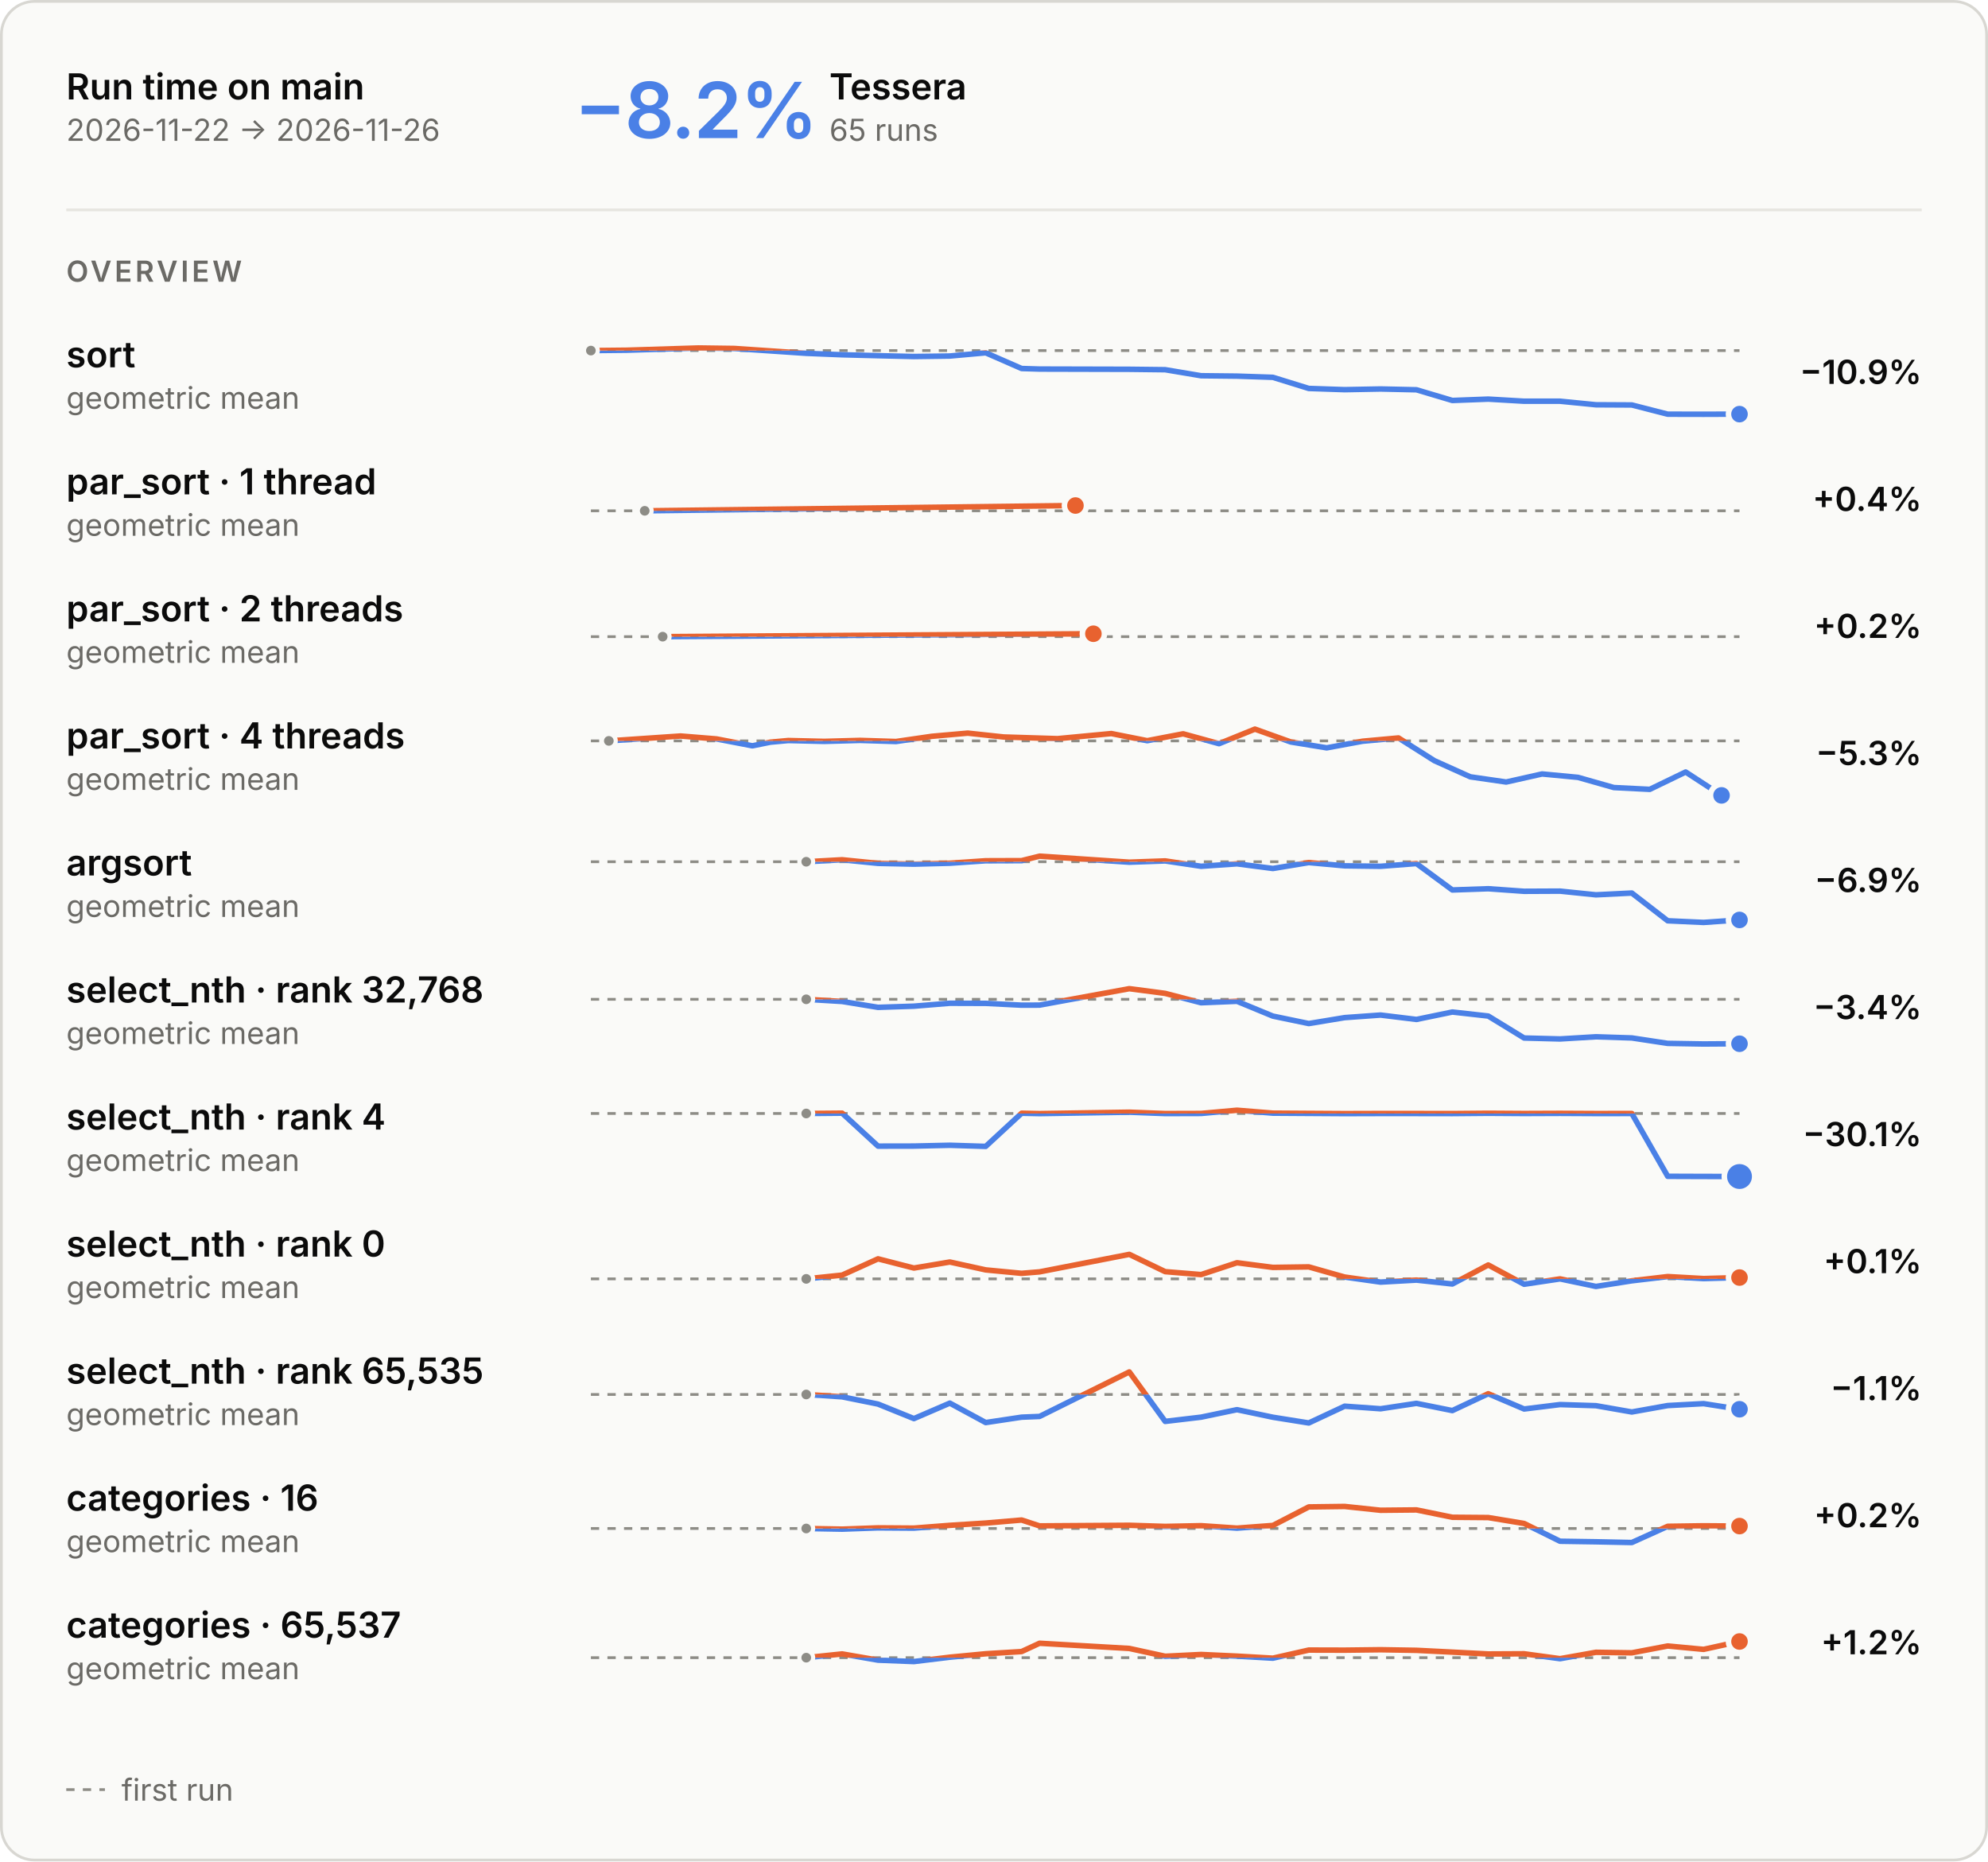
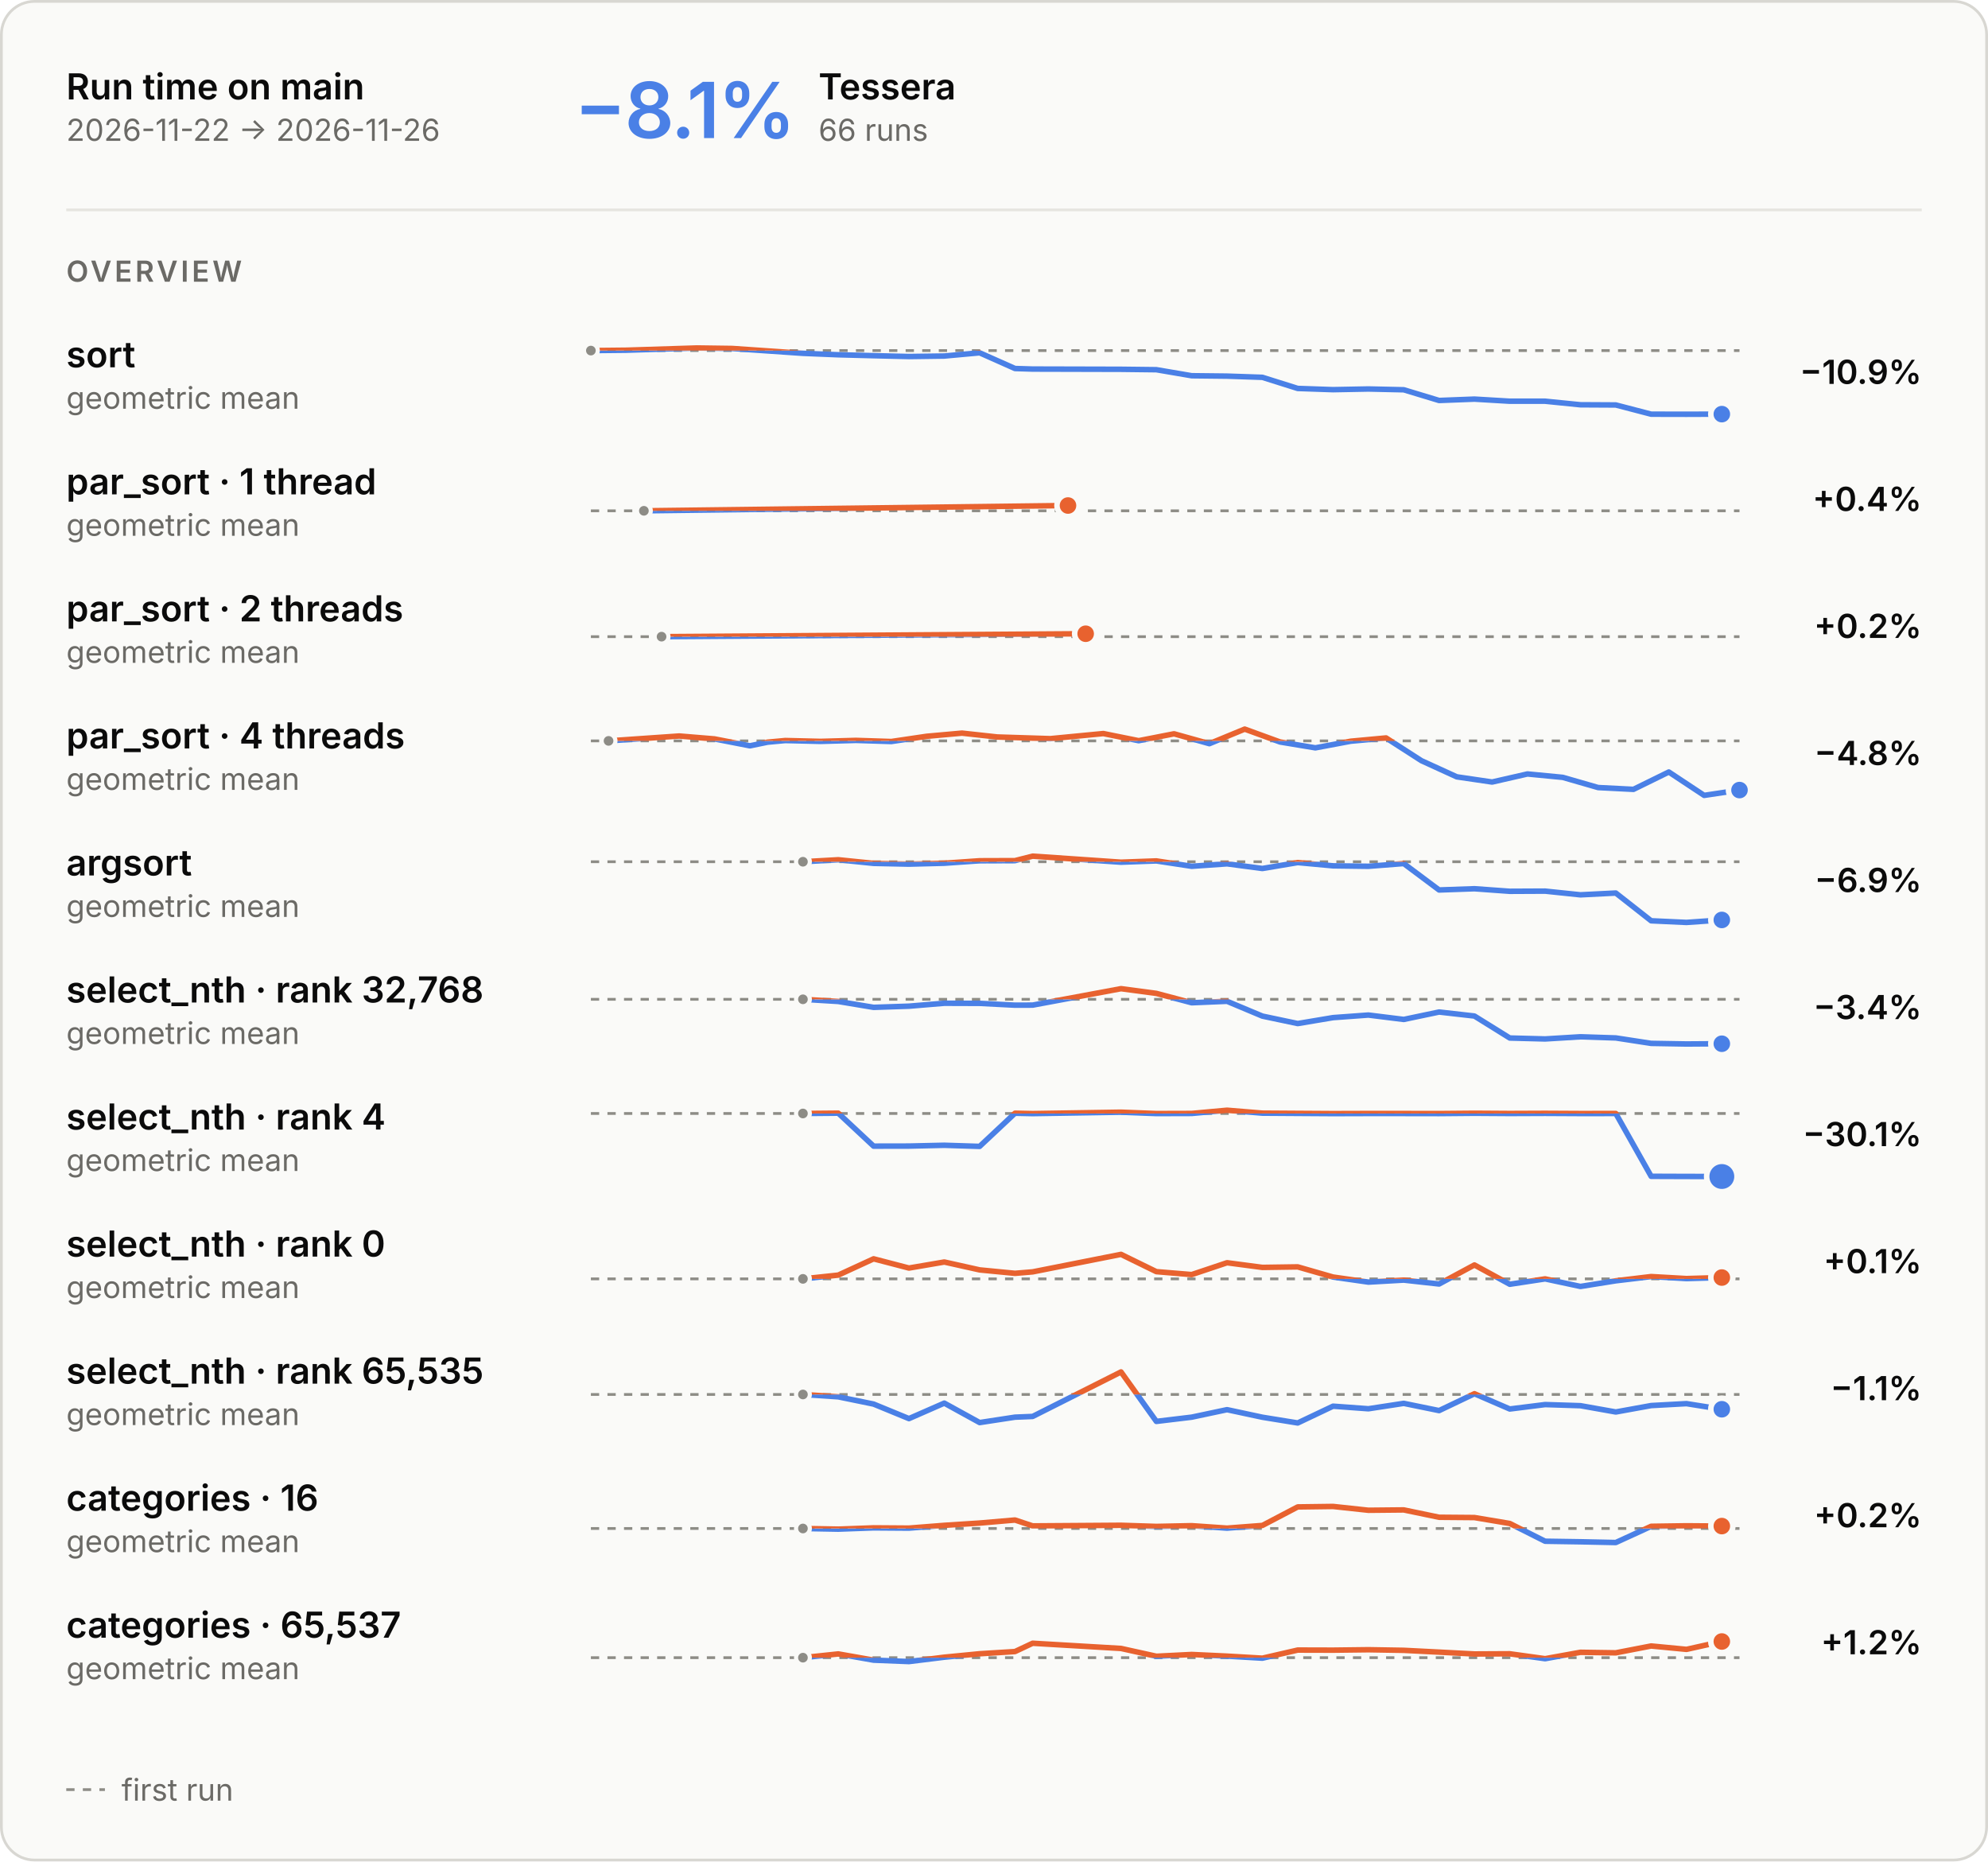
<svg xmlns="http://www.w3.org/2000/svg" aria-describedby="main-overview-description" aria-labelledby="main-overview-title" role="img" style="font-family:Inter, -apple-system, BlinkMacSystemFont, &quot;Segoe UI&quot;, Helvetica, Arial, sans-serif;font-size:13px;background:none" viewBox="0 0 720 674" height="674" width="720" text-anchor="middle" font-size="10" font-family="system-ui, sans-serif" fill="currentColor" class="benchmark-figure">
  <style>:where(.benchmark-figure) {
  --plot-background: white;
  display: block;
  height: auto;
  height: intrinsic;
  max-width: 100%;
}
:where(.benchmark-figure text),
:where(.benchmark-figure tspan) {
  white-space: pre;
}</style>
  <g class="figure-fill-panel figure-stroke-border" stroke="#d8d7d2" fill="#fafaf8" aria-label="rect">
    <rect rx="12" height="673" width="719" y="0.5" x="0.5" />
  </g>
  <style>
    .benchmark-figure { font-feature-settings: "tnum", "cv11"; }
    .benchmark-figure [font-size="10.5"] { letter-spacing: 1.1px; }
    .benchmark-figure [font-size="28"] { font-feature-settings: "pnum"; letter-spacing: -.6px; }
    @media (prefers-color-scheme: dark) { .benchmark-figure .figure-fill-panel { fill: #1e1e1d; }
.benchmark-figure .figure-fill-axis { fill: #6f6e69; }
.benchmark-figure .figure-fill-ink { fill: #e8e7e3; }
.benchmark-figure .figure-fill-muted { fill: #a3a29b; }
.benchmark-figure .figure-stroke-border { stroke: #3a3a37; }
.benchmark-figure .figure-stroke-axis { stroke: #6f6e69; }
.benchmark-figure .figure-stroke-panel { stroke: #1e1e1d; }
.benchmark-figure .figure-stroke-rule { stroke: #30302e; } }
    html:not(.dark) .benchmark-figure .figure-fill-panel { fill: #fafaf8; }
html.dark .benchmark-figure .figure-fill-panel { fill: #1e1e1d; }
html:not(.dark) .benchmark-figure .figure-fill-axis { fill: #8d8c86; }
html.dark .benchmark-figure .figure-fill-axis { fill: #6f6e69; }
html:not(.dark) .benchmark-figure .figure-fill-ink { fill: #0b0b0b; }
html.dark .benchmark-figure .figure-fill-ink { fill: #e8e7e3; }
html:not(.dark) .benchmark-figure .figure-fill-muted { fill: #6b6a66; }
html.dark .benchmark-figure .figure-fill-muted { fill: #a3a29b; }
html:not(.dark) .benchmark-figure .figure-stroke-border { stroke: #d8d7d2; }
html.dark .benchmark-figure .figure-stroke-border { stroke: #3a3a37; }
html:not(.dark) .benchmark-figure .figure-stroke-axis { stroke: #8d8c86; }
html.dark .benchmark-figure .figure-stroke-axis { stroke: #6f6e69; }
html:not(.dark) .benchmark-figure .figure-stroke-panel { stroke: #fafaf8; }
html.dark .benchmark-figure .figure-stroke-panel { stroke: #1e1e1d; }
html:not(.dark) .benchmark-figure .figure-stroke-rule { stroke: #e6e5e0; }
html.dark .benchmark-figure .figure-stroke-rule { stroke: #30302e; }
  </style>
  <g class="figure-stroke-axis" stroke-dasharray="3 3" stroke="#8d8c86" aria-label="rule">
    <line y2="126.94" y1="126.94" x2="630" x1="214" />
  </g>
  <clipPath id="main-overview-clip-0">
    <rect height="26.06" width="416" y="126.94" x="214" />
  </clipPath>
  <g clip-path="url(#main-overview-clip-0)" aria-label="line">
    <g stroke-linecap="round" stroke-linejoin="round" stroke-width="2" stroke="#4a80e6" fill="none">
-       <path d="M214,126.94L227,126.807L253,126L266,126.178L292,127.935L305,128.46L318,128.79L331,129.093L344,128.915L357,127.744L370,133.435L376.5,133.633L409,133.715L422,133.867L435,136.05L448,136.191L461,136.624L474,140.652L487,141.092L500,140.846L513,141.133L526,145.007L539,144.514L552,145.275L565,145.273L578,146.564L591,146.634L604,149.972L617,150L630,149.95" />
+       <path d="M214,126.94L226.8,126.807L252.4,126L265.2,126.178L290.8,127.935L303.6,128.46L316.4,128.79L329.2,129.093L342,128.915L354.8,127.744L367.6,133.435L374,133.633L406,133.715L418.8,133.867L431.6,136.05L444.4,136.191L457.2,136.624L470,140.652L482.8,141.092L495.6,140.846L508.4,141.133L521.2,145.007L534,144.514L546.8,145.275L559.6,145.273L572.4,146.564L585.2,146.634L598,149.972L610.8,150L623.6,149.95" />
    </g>
  </g>
  <clipPath id="main-overview-clip-1">
    <rect height="3.94" width="416" y="123" x="214" />
  </clipPath>
  <g clip-path="url(#main-overview-clip-1)" aria-label="line">
    <g stroke-linecap="round" stroke-linejoin="round" stroke-width="2" stroke="#e8622f" fill="none">
-       <path d="M214,126.94L227,126.807L253,126L266,126.178L292,127.935L305,128.46L318,128.79L331,129.093L344,128.915L357,127.744L370,133.435L376.5,133.633L409,133.715L422,133.867L435,136.05L448,136.191L461,136.624L474,140.652L487,141.092L500,140.846L513,141.133L526,145.007L539,144.514L552,145.275L565,145.273L578,146.564L591,146.634L604,149.972L617,150L630,149.95" />
+       <path d="M214,126.94L226.8,126.807L252.4,126L265.2,126.178L290.8,127.935L303.6,128.46L316.4,128.79L329.2,129.093L342,128.915L354.8,127.744L367.6,133.435L374,133.633L406,133.715L418.8,133.867L431.6,136.05L444.4,136.191L457.2,136.624L470,140.652L482.8,141.092L495.6,140.846L508.4,141.133L521.2,145.007L534,144.514L546.8,145.275L559.6,145.273L572.4,146.564L585.2,146.634L598,149.972L610.8,150L623.6,149.95" />
    </g>
  </g>
  <g class="figure-fill-axis figure-stroke-panel" stroke-width="1.5" stroke="#fafaf8" fill="#8d8c86" aria-label="dot">
    <circle r="2.5" cy="126.94" cx="214" />
  </g>
  <g class="figure-stroke-panel" stroke-width="2" stroke="#fafaf8" fill="#4a80e6" aria-label="dot">
-     <circle r="4" cy="149.95" cx="630" />
+     <circle r="4" cy="149.95" cx="623.6" />
  </g>
  <g class="figure-stroke-axis" stroke-dasharray="3 3" stroke="#8d8c86" aria-label="rule">
    <line y2="184.957" y1="184.957" x2="630" x1="214" />
  </g>
  <clipPath id="main-overview-clip-2">
    <rect height="14.043" width="416" y="184.957" x="214" />
  </clipPath>
  <g clip-path="url(#main-overview-clip-2)" aria-label="line">
    <g stroke-linecap="round" stroke-linejoin="round" stroke-width="2" stroke="#4a80e6" fill="none">
-       <path d="M233.5,184.957L389.5,183.043" />
+       <path d="M233.2,184.957L386.8,183.043" />
    </g>
  </g>
  <clipPath id="main-overview-clip-3">
    <rect height="15.957" width="416" y="169" x="214" />
  </clipPath>
  <g clip-path="url(#main-overview-clip-3)" aria-label="line">
    <g stroke-linecap="round" stroke-linejoin="round" stroke-width="2" stroke="#e8622f" fill="none">
-       <path d="M233.5,184.957L389.5,183.043" />
-     </g>
-   </g>
-   <g class="figure-fill-axis figure-stroke-panel" stroke-width="1.5" stroke="#fafaf8" fill="#8d8c86" aria-label="dot">
-     <circle r="2.5" cy="184.957" cx="233.5" />
+       <path d="M233.2,184.957L386.8,183.043" />
+     </g>
+   </g>
+   <g class="figure-fill-axis figure-stroke-panel" stroke-width="1.5" stroke="#fafaf8" fill="#8d8c86" aria-label="dot">
+     <circle r="2.5" cy="184.957" cx="233.2" />
  </g>
  <g class="figure-stroke-panel" stroke-width="2" stroke="#fafaf8" fill="#e8622f" aria-label="dot">
-     <circle r="4" cy="183.043" cx="389.5" />
+     <circle r="4" cy="183.043" cx="386.8" />
  </g>
  <g class="figure-stroke-axis" stroke-dasharray="3 3" stroke="#8d8c86" aria-label="rule">
    <line y2="230.531" y1="230.531" x2="630" x1="214" />
  </g>
  <clipPath id="main-overview-clip-4">
    <rect height="14.469" width="416" y="230.531" x="214" />
  </clipPath>
  <g clip-path="url(#main-overview-clip-4)" aria-label="line">
    <g stroke-linecap="round" stroke-linejoin="round" stroke-width="2" stroke="#4a80e6" fill="none">
-       <path d="M240,230.531L396,229.469" />
+       <path d="M239.6,230.531L393.2,229.469" />
    </g>
  </g>
  <clipPath id="main-overview-clip-5">
    <rect height="15.531" width="416" y="215" x="214" />
  </clipPath>
  <g clip-path="url(#main-overview-clip-5)" aria-label="line">
    <g stroke-linecap="round" stroke-linejoin="round" stroke-width="2" stroke="#e8622f" fill="none">
-       <path d="M240,230.531L396,229.469" />
-     </g>
-   </g>
-   <g class="figure-fill-axis figure-stroke-panel" stroke-width="1.5" stroke="#fafaf8" fill="#8d8c86" aria-label="dot">
-     <circle r="2.5" cy="230.531" cx="240" />
+       <path d="M239.6,230.531L393.2,229.469" />
+     </g>
+   </g>
+   <g class="figure-fill-axis figure-stroke-panel" stroke-width="1.5" stroke="#fafaf8" fill="#8d8c86" aria-label="dot">
+     <circle r="2.5" cy="230.531" cx="239.6" />
  </g>
  <g class="figure-stroke-panel" stroke-width="2" stroke="#fafaf8" fill="#e8622f" aria-label="dot">
-     <circle r="4" cy="229.469" cx="396" />
+     <circle r="4" cy="229.469" cx="393.2" />
  </g>
  <g class="figure-stroke-axis" stroke-dasharray="3 3" stroke="#8d8c86" aria-label="rule">
    <line y2="268.265" y1="268.265" x2="630" x1="214" />
  </g>
  <clipPath id="main-overview-clip-6">
    <rect height="22.735" width="416" y="268.265" x="214" />
  </clipPath>
  <g clip-path="url(#main-overview-clip-6)" aria-label="line">
    <g stroke-linecap="round" stroke-linejoin="round" stroke-width="2" stroke="#4a80e6" fill="none">
-       <path d="M220.5,268.265L246.5,266.498L259.5,267.557L272.5,270.051L279,268.731L285.5,268.136L298.5,268.445L311.5,268.087L324.5,268.492L337.5,266.604L350.5,265.456L363.5,266.854L383,267.46L402.5,265.611L415.5,268.197L428.5,265.7L441.5,269.278L454.5,264L467.5,268.661L480.5,270.785L493.5,268.383L506.5,267.199L519.5,275.437L532.5,281.282L545.5,283.162L558.5,280.242L571.5,281.475L584.5,285.164L597.5,285.816L610.5,279.532L623.5,288" />
+       <path d="M220.4,268.265L246,266.498L258.8,267.557L271.6,270.051L278,268.731L284.4,268.136L297.2,268.445L310,268.087L322.8,268.492L335.6,266.604L348.4,265.456L361.2,266.854L380.4,267.46L399.6,265.611L412.4,268.197L425.2,265.7L438,269.278L450.8,264L463.6,268.661L476.4,270.785L489.2,268.383L502,267.199L514.8,275.437L527.6,281.282L540.4,283.162L553.2,280.242L566,281.475L578.8,285.164L591.6,285.816L604.4,279.532L617.2,288L630,286.075" />
    </g>
  </g>
  <clipPath id="main-overview-clip-7">
    <rect height="7.265" width="416" y="261" x="214" />
  </clipPath>
  <g clip-path="url(#main-overview-clip-7)" aria-label="line">
    <g stroke-linecap="round" stroke-linejoin="round" stroke-width="2" stroke="#e8622f" fill="none">
-       <path d="M220.5,268.265L246.5,266.498L259.5,267.557L272.5,270.051L279,268.731L285.5,268.136L298.5,268.445L311.5,268.087L324.5,268.492L337.5,266.604L350.5,265.456L363.5,266.854L383,267.46L402.5,265.611L415.5,268.197L428.5,265.7L441.5,269.278L454.5,264L467.5,268.661L480.5,270.785L493.5,268.383L506.5,267.199L519.5,275.437L532.5,281.282L545.5,283.162L558.5,280.242L571.5,281.475L584.5,285.164L597.5,285.816L610.5,279.532L623.5,288" />
-     </g>
-   </g>
-   <g class="figure-fill-axis figure-stroke-panel" stroke-width="1.5" stroke="#fafaf8" fill="#8d8c86" aria-label="dot">
-     <circle r="2.5" cy="268.265" cx="220.5" />
-   </g>
-   <g class="figure-stroke-panel" stroke-width="2" stroke="#fafaf8" fill="#4a80e6" aria-label="dot">
-     <circle r="4" cy="288" cx="623.5" />
+       <path d="M220.4,268.265L246,266.498L258.8,267.557L271.6,270.051L278,268.731L284.4,268.136L297.2,268.445L310,268.087L322.8,268.492L335.6,266.604L348.4,265.456L361.2,266.854L380.4,267.46L399.6,265.611L412.4,268.197L425.2,265.7L438,269.278L450.8,264L463.6,268.661L476.4,270.785L489.2,268.383L502,267.199L514.8,275.437L527.6,281.282L540.4,283.162L553.2,280.242L566,281.475L578.8,285.164L591.6,285.816L604.4,279.532L617.2,288L630,286.075" />
+     </g>
+   </g>
+   <g class="figure-fill-axis figure-stroke-panel" stroke-width="1.5" stroke="#fafaf8" fill="#8d8c86" aria-label="dot">
+     <circle r="2.5" cy="268.265" cx="220.4" />
+   </g>
+   <g class="figure-stroke-panel" stroke-width="2" stroke="#fafaf8" fill="#4a80e6" aria-label="dot">
+     <circle r="4" cy="286.075" cx="630" />
  </g>
  <g class="figure-stroke-axis" stroke-dasharray="3 3" stroke="#8d8c86" aria-label="rule">
    <line y2="312.027" y1="312.027" x2="630" x1="214" />
  </g>
  <clipPath id="main-overview-clip-8">
    <rect height="24.973" width="416" y="312.027" x="214" />
  </clipPath>
  <g clip-path="url(#main-overview-clip-8)" aria-label="line">
    <g stroke-linecap="round" stroke-linejoin="round" stroke-width="2" stroke="#4a80e6" fill="none">
-       <path d="M292,312.027L305,311.31L318,312.617L331,312.891L344,312.562L357,311.67L370,311.627L376.5,310L409,312.19L422,311.726L435,313.669L448,312.779L461,314.471L474,312.326L487,313.506L500,313.672L513,312.68L526,322.248L539,321.799L552,322.728L565,322.666L578,324.005L591,323.36L604,333.407L617,334L630,333.101" />
+       <path d="M290.8,312.027L303.6,311.31L316.4,312.617L329.2,312.891L342,312.562L354.8,311.67L367.6,311.627L374,310L406,312.19L418.8,311.726L431.6,313.669L444.4,312.779L457.2,314.471L470,312.326L482.8,313.506L495.6,313.672L508.4,312.68L521.2,322.248L534,321.799L546.8,322.728L559.6,322.666L572.4,324.005L585.2,323.36L598,333.407L610.8,334L623.6,333.101" />
    </g>
  </g>
  <clipPath id="main-overview-clip-9">
    <rect height="5.027" width="416" y="307" x="214" />
  </clipPath>
  <g clip-path="url(#main-overview-clip-9)" aria-label="line">
    <g stroke-linecap="round" stroke-linejoin="round" stroke-width="2" stroke="#e8622f" fill="none">
-       <path d="M292,312.027L305,311.31L318,312.617L331,312.891L344,312.562L357,311.67L370,311.627L376.5,310L409,312.19L422,311.726L435,313.669L448,312.779L461,314.471L474,312.326L487,313.506L500,313.672L513,312.68L526,322.248L539,321.799L552,322.728L565,322.666L578,324.005L591,323.36L604,333.407L617,334L630,333.101" />
-     </g>
-   </g>
-   <g class="figure-fill-axis figure-stroke-panel" stroke-width="1.5" stroke="#fafaf8" fill="#8d8c86" aria-label="dot">
-     <circle r="2.5" cy="312.027" cx="292" />
-   </g>
-   <g class="figure-stroke-panel" stroke-width="2" stroke="#fafaf8" fill="#4a80e6" aria-label="dot">
-     <circle r="4" cy="333.101" cx="630" />
+       <path d="M290.8,312.027L303.6,311.31L316.4,312.617L329.2,312.891L342,312.562L354.8,311.67L367.6,311.627L374,310L406,312.19L418.8,311.726L431.6,313.669L444.4,312.779L457.2,314.471L470,312.326L482.8,313.506L495.6,313.672L508.4,312.68L521.2,322.248L534,321.799L546.8,322.728L559.6,322.666L572.4,324.005L585.2,323.36L598,333.407L610.8,334L623.6,333.101" />
+     </g>
+   </g>
+   <g class="figure-fill-axis figure-stroke-panel" stroke-width="1.5" stroke="#fafaf8" fill="#8d8c86" aria-label="dot">
+     <circle r="2.5" cy="312.027" cx="290.8" />
+   </g>
+   <g class="figure-stroke-panel" stroke-width="2" stroke="#fafaf8" fill="#4a80e6" aria-label="dot">
+     <circle r="4" cy="333.101" cx="623.6" />
  </g>
  <g class="figure-stroke-axis" stroke-dasharray="3 3" stroke="#8d8c86" aria-label="rule">
    <line y2="361.837" y1="361.837" x2="630" x1="214" />
  </g>
  <clipPath id="main-overview-clip-10">
    <rect height="21.163" width="416" y="361.837" x="214" />
  </clipPath>
  <g clip-path="url(#main-overview-clip-10)" aria-label="line">
    <g stroke-linecap="round" stroke-linejoin="round" stroke-width="2" stroke="#4a80e6" fill="none">
-       <path d="M292,361.837L305,362.617L318,364.748L331,364.323L344,363.262L357,363.305L370,363.962L376.5,363.941L409,357.986L422,359.693L435,363.087L448,362.551L461,367.919L474,370.618L487,368.468L500,367.539L513,369.128L526,366.442L539,367.893L552,375.853L565,376.19L578,375.409L591,375.828L604,377.796L617,378.014L630,377.924" />
+       <path d="M290.8,361.837L303.6,362.617L316.4,364.748L329.2,364.323L342,363.262L354.8,363.305L367.6,363.962L374,363.941L406,357.986L418.8,359.693L431.6,363.087L444.4,362.551L457.2,367.919L470,370.618L482.8,368.468L495.6,367.539L508.4,369.128L521.2,366.442L534,367.893L546.8,375.853L559.6,376.19L572.4,375.409L585.2,375.828L598,377.796L610.8,378.014L623.6,377.924" />
    </g>
  </g>
  <clipPath id="main-overview-clip-11">
    <rect height="8.837" width="416" y="353" x="214" />
  </clipPath>
  <g clip-path="url(#main-overview-clip-11)" aria-label="line">
    <g stroke-linecap="round" stroke-linejoin="round" stroke-width="2" stroke="#e8622f" fill="none">
-       <path d="M292,361.837L305,362.617L318,364.748L331,364.323L344,363.262L357,363.305L370,363.962L376.5,363.941L409,357.986L422,359.693L435,363.087L448,362.551L461,367.919L474,370.618L487,368.468L500,367.539L513,369.128L526,366.442L539,367.893L552,375.853L565,376.19L578,375.409L591,375.828L604,377.796L617,378.014L630,377.924" />
-     </g>
-   </g>
-   <g class="figure-fill-axis figure-stroke-panel" stroke-width="1.5" stroke="#fafaf8" fill="#8d8c86" aria-label="dot">
-     <circle r="2.5" cy="361.837" cx="292" />
-   </g>
-   <g class="figure-stroke-panel" stroke-width="2" stroke="#fafaf8" fill="#4a80e6" aria-label="dot">
-     <circle r="4" cy="377.924" cx="630" />
+       <path d="M290.8,361.837L303.6,362.617L316.4,364.748L329.2,364.323L342,363.262L354.8,363.305L367.6,363.962L374,363.941L406,357.986L418.8,359.693L431.6,363.087L444.4,362.551L457.2,367.919L470,370.618L482.8,368.468L495.6,367.539L508.4,369.128L521.2,366.442L534,367.893L546.8,375.853L559.6,376.19L572.4,375.409L585.2,375.828L598,377.796L610.8,378.014L623.6,377.924" />
+     </g>
+   </g>
+   <g class="figure-fill-axis figure-stroke-panel" stroke-width="1.5" stroke="#fafaf8" fill="#8d8c86" aria-label="dot">
+     <circle r="2.5" cy="361.837" cx="290.8" />
+   </g>
+   <g class="figure-stroke-panel" stroke-width="2" stroke="#fafaf8" fill="#4a80e6" aria-label="dot">
+     <circle r="4" cy="377.924" cx="623.6" />
  </g>
  <g class="figure-stroke-axis" stroke-dasharray="3 3" stroke="#8d8c86" aria-label="rule">
    <line y2="403.178" y1="403.178" x2="630" x1="214" />
  </g>
  <clipPath id="main-overview-clip-12">
    <rect height="25.822" width="416" y="403.178" x="214" />
  </clipPath>
  <g clip-path="url(#main-overview-clip-12)" aria-label="line">
    <g stroke-linecap="round" stroke-linejoin="round" stroke-width="2" stroke="#4a80e6" fill="none">
-       <path d="M292,403.178L305,403.062L318,415.003L331,414.979L344,414.688L357,415.094L370,403.084L376.5,403.22L409,402.711L422,403.203L435,403.167L448,402L461,403.056L474,403.14L487,403.22L500,403.183L513,403.188L526,403.209L539,403.096L552,403.18L565,403.129L578,403.195L591,403.185L604,425.93L617,425.977L630,426" />
+       <path d="M290.8,403.178L303.6,403.062L316.4,415.003L329.2,414.979L342,414.688L354.8,415.094L367.6,403.084L374,403.22L406,402.711L418.8,403.203L431.6,403.167L444.4,402L457.2,403.056L470,403.14L482.8,403.22L495.6,403.183L508.4,403.188L521.2,403.209L534,403.096L546.8,403.18L559.6,403.129L572.4,403.195L585.2,403.185L598,425.93L610.8,425.977L623.6,426" />
    </g>
  </g>
  <clipPath id="main-overview-clip-13">
    <rect height="4.178" width="416" y="399" x="214" />
  </clipPath>
  <g clip-path="url(#main-overview-clip-13)" aria-label="line">
    <g stroke-linecap="round" stroke-linejoin="round" stroke-width="2" stroke="#e8622f" fill="none">
-       <path d="M292,403.178L305,403.062L318,415.003L331,414.979L344,414.688L357,415.094L370,403.084L376.5,403.22L409,402.711L422,403.203L435,403.167L448,402L461,403.056L474,403.14L487,403.22L500,403.183L513,403.188L526,403.209L539,403.096L552,403.18L565,403.129L578,403.195L591,403.185L604,425.93L617,425.977L630,426" />
-     </g>
-   </g>
-   <g class="figure-fill-axis figure-stroke-panel" stroke-width="1.5" stroke="#fafaf8" fill="#8d8c86" aria-label="dot">
-     <circle r="2.5" cy="403.178" cx="292" />
-   </g>
-   <g class="figure-stroke-panel" stroke-width="2" stroke="#fafaf8" fill="#4a80e6" aria-label="dot">
-     <circle r="5.5" cy="426" cx="630" />
+       <path d="M290.8,403.178L303.6,403.062L316.4,415.003L329.2,414.979L342,414.688L354.8,415.094L367.6,403.084L374,403.22L406,402.711L418.8,403.203L431.6,403.167L444.4,402L457.2,403.056L470,403.14L482.8,403.22L495.6,403.183L508.4,403.188L521.2,403.209L534,403.096L546.8,403.18L559.6,403.129L572.4,403.195L585.2,403.185L598,425.93L610.8,425.977L623.6,426" />
+     </g>
+   </g>
+   <g class="figure-fill-axis figure-stroke-panel" stroke-width="1.5" stroke="#fafaf8" fill="#8d8c86" aria-label="dot">
+     <circle r="2.5" cy="403.178" cx="290.8" />
+   </g>
+   <g class="figure-stroke-panel" stroke-width="2" stroke="#fafaf8" fill="#4a80e6" aria-label="dot">
+     <circle r="5.5" cy="426" cx="623.6" />
  </g>
  <g class="figure-stroke-axis" stroke-dasharray="3 3" stroke="#8d8c86" aria-label="rule">
    <line y2="463.063" y1="463.063" x2="630" x1="214" />
  </g>
  <clipPath id="main-overview-clip-14">
    <rect height="11.937" width="416" y="463.063" x="214" />
  </clipPath>
  <g clip-path="url(#main-overview-clip-14)" aria-label="line">
    <g stroke-linecap="round" stroke-linejoin="round" stroke-width="2" stroke="#4a80e6" fill="none">
-       <path d="M292,463.063L305,461.698L318,455.808L331,459.144L344,456.959L357,459.816L370,461.056L376.5,460.527L409,454.191L422,460.45L435,461.509L448,457.224L461,458.91L474,458.723L487,462.403L500,464.234L513,463.509L526,464.92L539,458.027L552,465.015L565,463.071L578,465.809L591,463.763L604,462.231L617,462.958L630,462.587" />
+       <path d="M290.8,463.063L303.6,461.698L316.4,455.808L329.2,459.144L342,456.959L354.8,459.816L367.6,461.056L374,460.527L406,454.191L418.8,460.45L431.6,461.509L444.4,457.224L457.2,458.91L470,458.723L482.8,462.403L495.6,464.234L508.4,463.509L521.2,464.92L534,458.027L546.8,465.015L559.6,463.071L572.4,465.809L585.2,463.763L598,462.231L610.8,462.958L623.6,462.587" />
    </g>
  </g>
  <clipPath id="main-overview-clip-15">
    <rect height="18.063" width="416" y="445" x="214" />
  </clipPath>
  <g clip-path="url(#main-overview-clip-15)" aria-label="line">
    <g stroke-linecap="round" stroke-linejoin="round" stroke-width="2" stroke="#e8622f" fill="none">
-       <path d="M292,463.063L305,461.698L318,455.808L331,459.144L344,456.959L357,459.816L370,461.056L376.5,460.527L409,454.191L422,460.45L435,461.509L448,457.224L461,458.91L474,458.723L487,462.403L500,464.234L513,463.509L526,464.92L539,458.027L552,465.015L565,463.071L578,465.809L591,463.763L604,462.231L617,462.958L630,462.587" />
-     </g>
-   </g>
-   <g class="figure-fill-axis figure-stroke-panel" stroke-width="1.5" stroke="#fafaf8" fill="#8d8c86" aria-label="dot">
-     <circle r="2.5" cy="463.063" cx="292" />
+       <path d="M290.8,463.063L303.6,461.698L316.4,455.808L329.2,459.144L342,456.959L354.8,459.816L367.6,461.056L374,460.527L406,454.191L418.8,460.45L431.6,461.509L444.4,457.224L457.2,458.91L470,458.723L482.8,462.403L495.6,464.234L508.4,463.509L521.2,464.92L534,458.027L546.8,465.015L559.6,463.071L572.4,465.809L585.2,463.763L598,462.231L610.8,462.958L623.6,462.587" />
+     </g>
+   </g>
+   <g class="figure-fill-axis figure-stroke-panel" stroke-width="1.5" stroke="#fafaf8" fill="#8d8c86" aria-label="dot">
+     <circle r="2.5" cy="463.063" cx="290.8" />
  </g>
  <g class="figure-stroke-panel" stroke-width="2" stroke="#fafaf8" fill="#e8622f" aria-label="dot">
-     <circle r="4" cy="462.587" cx="630" />
+     <circle r="4" cy="462.587" cx="623.6" />
  </g>
  <g class="figure-stroke-axis" stroke-dasharray="3 3" stroke="#8d8c86" aria-label="rule">
    <line y2="504.92" y1="504.92" x2="630" x1="214" />
  </g>
  <clipPath id="main-overview-clip-16">
    <rect height="16.08" width="416" y="504.92" x="214" />
  </clipPath>
  <g clip-path="url(#main-overview-clip-16)" aria-label="line">
    <g stroke-linecap="round" stroke-linejoin="round" stroke-width="2" stroke="#4a80e6" fill="none">
-       <path d="M292,504.92L305,505.774L318,508.401L331,513.659L344,508.055L357,515.095L370,513.139L376.5,512.879L409,496.76L422,514.672L435,513.137L448,510.425L461,513.164L474,515.24L487,509.164L500,510.098L513,508.141L526,510.758L539,504.651L552,510.182L565,508.579L578,508.984L591,511.262L604,508.938L617,508.241L630,510.275" />
+       <path d="M290.8,504.92L303.6,505.774L316.4,508.401L329.2,513.659L342,508.055L354.8,515.095L367.6,513.139L374,512.879L406,496.76L418.8,514.672L431.6,513.137L444.4,510.425L457.2,513.164L470,515.24L482.8,509.164L495.6,510.098L508.4,508.141L521.2,510.758L534,504.651L546.8,510.182L559.6,508.579L572.4,508.984L585.2,511.262L598,508.938L610.8,508.241L623.6,510.275" />
    </g>
  </g>
  <clipPath id="main-overview-clip-17">
    <rect height="13.92" width="416" y="491" x="214" />
  </clipPath>
  <g clip-path="url(#main-overview-clip-17)" aria-label="line">
    <g stroke-linecap="round" stroke-linejoin="round" stroke-width="2" stroke="#e8622f" fill="none">
-       <path d="M292,504.92L305,505.774L318,508.401L331,513.659L344,508.055L357,515.095L370,513.139L376.5,512.879L409,496.76L422,514.672L435,513.137L448,510.425L461,513.164L474,515.24L487,509.164L500,510.098L513,508.141L526,510.758L539,504.651L552,510.182L565,508.579L578,508.984L591,511.262L604,508.938L617,508.241L630,510.275" />
-     </g>
-   </g>
-   <g class="figure-fill-axis figure-stroke-panel" stroke-width="1.5" stroke="#fafaf8" fill="#8d8c86" aria-label="dot">
-     <circle r="2.5" cy="504.92" cx="292" />
-   </g>
-   <g class="figure-stroke-panel" stroke-width="2" stroke="#fafaf8" fill="#4a80e6" aria-label="dot">
-     <circle r="4" cy="510.275" cx="630" />
+       <path d="M290.8,504.92L303.6,505.774L316.4,508.401L329.2,513.659L342,508.055L354.8,515.095L367.6,513.139L374,512.879L406,496.76L418.8,514.672L431.6,513.137L444.4,510.425L457.2,513.164L470,515.24L482.8,509.164L495.6,510.098L508.4,508.141L521.2,510.758L534,504.651L546.8,510.182L559.6,508.579L572.4,508.984L585.2,511.262L598,508.938L610.8,508.241L623.6,510.275" />
+     </g>
+   </g>
+   <g class="figure-fill-axis figure-stroke-panel" stroke-width="1.5" stroke="#fafaf8" fill="#8d8c86" aria-label="dot">
+     <circle r="2.5" cy="504.92" cx="290.8" />
+   </g>
+   <g class="figure-stroke-panel" stroke-width="2" stroke="#fafaf8" fill="#4a80e6" aria-label="dot">
+     <circle r="4" cy="510.275" cx="623.6" />
  </g>
  <g class="figure-stroke-axis" stroke-dasharray="3 3" stroke="#8d8c86" aria-label="rule">
    <line y2="553.447" y1="553.447" x2="630" x1="214" />
  </g>
  <clipPath id="main-overview-clip-18">
    <rect height="13.553" width="416" y="553.447" x="214" />
  </clipPath>
  <g clip-path="url(#main-overview-clip-18)" aria-label="line">
    <g stroke-linecap="round" stroke-linejoin="round" stroke-width="2" stroke="#4a80e6" fill="none">
-       <path d="M292,553.447L305,553.683L318,553.22L331,553.311L344,552.308L357,551.479L370,550.383L376.5,552.509L409,552.287L422,552.698L435,552.435L448,553.32L461,552.347L474,545.637L487,545.468L500,546.848L513,546.721L526,549.382L539,549.488L552,551.635L565,558.065L578,558.262L591,558.532L604,552.658L617,552.473L630,552.574" />
+       <path d="M290.8,553.447L303.6,553.683L316.4,553.22L329.2,553.311L342,552.308L354.8,551.479L367.6,550.383L374,552.509L406,552.287L418.8,552.698L431.6,552.435L444.4,553.32L457.2,552.347L470,545.637L482.8,545.468L495.6,546.848L508.4,546.721L521.2,549.382L534,549.488L546.8,551.635L559.6,558.065L572.4,558.262L585.2,558.532L598,552.658L610.8,552.473L623.6,552.574" />
    </g>
  </g>
  <clipPath id="main-overview-clip-19">
    <rect height="16.447" width="416" y="537" x="214" />
  </clipPath>
  <g clip-path="url(#main-overview-clip-19)" aria-label="line">
    <g stroke-linecap="round" stroke-linejoin="round" stroke-width="2" stroke="#e8622f" fill="none">
-       <path d="M292,553.447L305,553.683L318,553.22L331,553.311L344,552.308L357,551.479L370,550.383L376.5,552.509L409,552.287L422,552.698L435,552.435L448,553.32L461,552.347L474,545.637L487,545.468L500,546.848L513,546.721L526,549.382L539,549.488L552,551.635L565,558.065L578,558.262L591,558.532L604,552.658L617,552.473L630,552.574" />
-     </g>
-   </g>
-   <g class="figure-fill-axis figure-stroke-panel" stroke-width="1.5" stroke="#fafaf8" fill="#8d8c86" aria-label="dot">
-     <circle r="2.5" cy="553.447" cx="292" />
+       <path d="M290.8,553.447L303.6,553.683L316.4,553.22L329.2,553.311L342,552.308L354.8,551.479L367.6,550.383L374,552.509L406,552.287L418.8,552.698L431.6,552.435L444.4,553.32L457.2,552.347L470,545.637L482.8,545.468L495.6,546.848L508.4,546.721L521.2,549.382L534,549.488L546.8,551.635L559.6,558.065L572.4,558.262L585.2,558.532L598,552.658L610.8,552.473L623.6,552.574" />
+     </g>
+   </g>
+   <g class="figure-fill-axis figure-stroke-panel" stroke-width="1.5" stroke="#fafaf8" fill="#8d8c86" aria-label="dot">
+     <circle r="2.5" cy="553.447" cx="290.8" />
  </g>
  <g class="figure-stroke-panel" stroke-width="2" stroke="#fafaf8" fill="#e8622f" aria-label="dot">
-     <circle r="4" cy="552.574" cx="630" />
+     <circle r="4" cy="552.574" cx="623.6" />
  </g>
  <g class="figure-stroke-axis" stroke-dasharray="3 3" stroke="#8d8c86" aria-label="rule">
    <line y2="600.221" y1="600.221" x2="630" x1="214" />
  </g>
  <clipPath id="main-overview-clip-20">
    <rect height="12.779" width="416" y="600.221" x="214" />
  </clipPath>
  <g clip-path="url(#main-overview-clip-20)" aria-label="line">
    <g stroke-linecap="round" stroke-linejoin="round" stroke-width="2" stroke="#4a80e6" fill="none">
-       <path d="M292,600.221L305,598.866L318,601.122L331,601.632L344,600.051L357,598.805L370,598.009L376.5,595.001L409,596.884L422,599.709L435,599.067L448,599.663L461,600.409L474,597.467L487,597.502L500,597.347L513,597.563L526,598.213L539,598.885L552,598.817L565,600.593L578,598.277L591,598.466L604,595.989L617,597.217L630,594.368" />
+       <path d="M290.8,600.221L303.6,598.866L316.4,601.122L329.2,601.632L342,600.051L354.8,598.805L367.6,598.009L374,595.001L406,596.884L418.8,599.709L431.6,599.067L444.4,599.663L457.2,600.409L470,597.467L482.8,597.502L495.6,597.347L508.4,597.563L521.2,598.213L534,598.885L546.8,598.817L559.6,600.593L572.4,598.277L585.2,598.466L598,595.989L610.8,597.217L623.6,594.368" />
    </g>
  </g>
  <clipPath id="main-overview-clip-21">
    <rect height="17.221" width="416" y="583" x="214" />
  </clipPath>
  <g clip-path="url(#main-overview-clip-21)" aria-label="line">
    <g stroke-linecap="round" stroke-linejoin="round" stroke-width="2" stroke="#e8622f" fill="none">
-       <path d="M292,600.221L305,598.866L318,601.122L331,601.632L344,600.051L357,598.805L370,598.009L376.5,595.001L409,596.884L422,599.709L435,599.067L448,599.663L461,600.409L474,597.467L487,597.502L500,597.347L513,597.563L526,598.213L539,598.885L552,598.817L565,600.593L578,598.277L591,598.466L604,595.989L617,597.217L630,594.368" />
-     </g>
-   </g>
-   <g class="figure-fill-axis figure-stroke-panel" stroke-width="1.5" stroke="#fafaf8" fill="#8d8c86" aria-label="dot">
-     <circle r="2.5" cy="600.221" cx="292" />
+       <path d="M290.8,600.221L303.6,598.866L316.4,601.122L329.2,601.632L342,600.051L354.8,598.805L367.6,598.009L374,595.001L406,596.884L418.8,599.709L431.6,599.067L444.4,599.663L457.2,600.409L470,597.467L482.8,597.502L495.6,597.347L508.4,597.563L521.2,598.213L534,598.885L546.8,598.817L559.6,600.593L572.4,598.277L585.2,598.466L598,595.989L610.8,597.217L623.6,594.368" />
+     </g>
+   </g>
+   <g class="figure-fill-axis figure-stroke-panel" stroke-width="1.5" stroke="#fafaf8" fill="#8d8c86" aria-label="dot">
+     <circle r="2.5" cy="600.221" cx="290.8" />
  </g>
  <g class="figure-stroke-panel" stroke-width="2" stroke="#fafaf8" fill="#e8622f" aria-label="dot">
-     <circle r="4" cy="594.368" cx="630" />
+     <circle r="4" cy="594.368" cx="623.6" />
  </g>
  <g class="figure-fill-ink" font-weight="600" font-size="13" text-anchor="start" fill="#0b0b0b" aria-label="text">
    <text transform="translate(24,36)">Run time on main</text>
  </g>
  <g class="figure-fill-muted" font-weight="400" font-size="11" text-anchor="start" fill="#6b6a66" aria-label="text">
    <text transform="translate(24,51)">2026-11-22 → 2026-11-26</text>
  </g>
  <g class="figure-stroke-rule" stroke="#e6e5e0" aria-label="rule">
    <line y2="76" y1="76" x2="696" x1="24" />
  </g>
  <g font-weight="600" font-size="28" text-anchor="start" fill="#4a80e6" aria-label="text">
-     <text transform="translate(208,50)">−8.2%</text>
-   </g>
-   <g class="figure-fill-ink" font-weight="600" font-size="13" text-anchor="start" fill="#0b0b0b" aria-label="text">
-     <text transform="translate(300.36,36)">Tessera</text>
-   </g>
-   <g class="figure-fill-muted" font-weight="400" font-size="11" text-anchor="start" fill="#6b6a66" aria-label="text">
-     <text transform="translate(300.36,51)">65 runs</text>
+     <text transform="translate(208,50)">−8.1%</text>
+   </g>
+   <g class="figure-fill-ink" font-weight="600" font-size="13" text-anchor="start" fill="#0b0b0b" aria-label="text">
+     <text transform="translate(296.44,36)">Tessera</text>
+   </g>
+   <g class="figure-fill-muted" font-weight="400" font-size="11" text-anchor="start" fill="#6b6a66" aria-label="text">
+     <text transform="translate(296.44,51)">66 runs</text>
  </g>
  <g class="figure-fill-muted" font-weight="600" font-size="10.5" text-anchor="start" fill="#6b6a66" aria-label="text">
    <text transform="translate(24,102)">OVERVIEW</text>
  </g>
  <g class="figure-fill-ink" font-weight="600" font-size="13" text-anchor="start" fill="#0b0b0b" aria-label="text">
    <text transform="translate(24,133)">sort</text>
  </g>
  <g class="figure-fill-muted" font-weight="400" font-size="11" text-anchor="start" fill="#6b6a66" aria-label="text">
    <text transform="translate(24,148)">geometric mean</text>
  </g>
  <g class="figure-fill-ink" font-weight="600" font-size="12" text-anchor="end" fill="#0b0b0b" aria-label="text">
    <text transform="translate(696,139)">−10.9%</text>
  </g>
  <g class="figure-fill-ink" font-weight="600" font-size="13" text-anchor="start" fill="#0b0b0b" aria-label="text">
    <text transform="translate(24,179)">par_sort · 1 thread</text>
  </g>
  <g class="figure-fill-muted" font-weight="400" font-size="11" text-anchor="start" fill="#6b6a66" aria-label="text">
    <text transform="translate(24,194)">geometric mean</text>
  </g>
  <g class="figure-fill-ink" font-weight="600" font-size="12" text-anchor="end" fill="#0b0b0b" aria-label="text">
    <text transform="translate(696,185)">+0.4%</text>
  </g>
  <g class="figure-fill-ink" font-weight="600" font-size="13" text-anchor="start" fill="#0b0b0b" aria-label="text">
    <text transform="translate(24,225)">par_sort · 2 threads</text>
  </g>
  <g class="figure-fill-muted" font-weight="400" font-size="11" text-anchor="start" fill="#6b6a66" aria-label="text">
    <text transform="translate(24,240)">geometric mean</text>
  </g>
  <g class="figure-fill-ink" font-weight="600" font-size="12" text-anchor="end" fill="#0b0b0b" aria-label="text">
    <text transform="translate(696,231)">+0.2%</text>
  </g>
  <g class="figure-fill-ink" font-weight="600" font-size="13" text-anchor="start" fill="#0b0b0b" aria-label="text">
    <text transform="translate(24,271)">par_sort · 4 threads</text>
  </g>
  <g class="figure-fill-muted" font-weight="400" font-size="11" text-anchor="start" fill="#6b6a66" aria-label="text">
    <text transform="translate(24,286)">geometric mean</text>
  </g>
  <g class="figure-fill-ink" font-weight="600" font-size="12" text-anchor="end" fill="#0b0b0b" aria-label="text">
-     <text transform="translate(696,277)">−5.3%</text>
+     <text transform="translate(696,277)">−4.8%</text>
  </g>
  <g class="figure-fill-ink" font-weight="600" font-size="13" text-anchor="start" fill="#0b0b0b" aria-label="text">
    <text transform="translate(24,317)">argsort</text>
  </g>
  <g class="figure-fill-muted" font-weight="400" font-size="11" text-anchor="start" fill="#6b6a66" aria-label="text">
    <text transform="translate(24,332)">geometric mean</text>
  </g>
  <g class="figure-fill-ink" font-weight="600" font-size="12" text-anchor="end" fill="#0b0b0b" aria-label="text">
    <text transform="translate(696,323)">−6.9%</text>
  </g>
  <g class="figure-fill-ink" font-weight="600" font-size="13" text-anchor="start" fill="#0b0b0b" aria-label="text">
    <text transform="translate(24,363)">select_nth · rank 32,768</text>
  </g>
  <g class="figure-fill-muted" font-weight="400" font-size="11" text-anchor="start" fill="#6b6a66" aria-label="text">
    <text transform="translate(24,378)">geometric mean</text>
  </g>
  <g class="figure-fill-ink" font-weight="600" font-size="12" text-anchor="end" fill="#0b0b0b" aria-label="text">
    <text transform="translate(696,369)">−3.4%</text>
  </g>
  <g class="figure-fill-ink" font-weight="600" font-size="13" text-anchor="start" fill="#0b0b0b" aria-label="text">
    <text transform="translate(24,409)">select_nth · rank 4</text>
  </g>
  <g class="figure-fill-muted" font-weight="400" font-size="11" text-anchor="start" fill="#6b6a66" aria-label="text">
    <text transform="translate(24,424)">geometric mean</text>
  </g>
  <g class="figure-fill-ink" font-weight="600" font-size="12" text-anchor="end" fill="#0b0b0b" aria-label="text">
    <text transform="translate(696,415)">−30.1%</text>
  </g>
  <g class="figure-fill-ink" font-weight="600" font-size="13" text-anchor="start" fill="#0b0b0b" aria-label="text">
    <text transform="translate(24,455)">select_nth · rank 0</text>
  </g>
  <g class="figure-fill-muted" font-weight="400" font-size="11" text-anchor="start" fill="#6b6a66" aria-label="text">
    <text transform="translate(24,470)">geometric mean</text>
  </g>
  <g class="figure-fill-ink" font-weight="600" font-size="12" text-anchor="end" fill="#0b0b0b" aria-label="text">
    <text transform="translate(696,461)">+0.1%</text>
  </g>
  <g class="figure-fill-ink" font-weight="600" font-size="13" text-anchor="start" fill="#0b0b0b" aria-label="text">
    <text transform="translate(24,501)">select_nth · rank 65,535</text>
  </g>
  <g class="figure-fill-muted" font-weight="400" font-size="11" text-anchor="start" fill="#6b6a66" aria-label="text">
    <text transform="translate(24,516)">geometric mean</text>
  </g>
  <g class="figure-fill-ink" font-weight="600" font-size="12" text-anchor="end" fill="#0b0b0b" aria-label="text">
    <text transform="translate(696,507)">−1.1%</text>
  </g>
  <g class="figure-fill-ink" font-weight="600" font-size="13" text-anchor="start" fill="#0b0b0b" aria-label="text">
    <text transform="translate(24,547)">categories · 16</text>
  </g>
  <g class="figure-fill-muted" font-weight="400" font-size="11" text-anchor="start" fill="#6b6a66" aria-label="text">
    <text transform="translate(24,562)">geometric mean</text>
  </g>
  <g class="figure-fill-ink" font-weight="600" font-size="12" text-anchor="end" fill="#0b0b0b" aria-label="text">
    <text transform="translate(696,553)">+0.2%</text>
  </g>
  <g class="figure-fill-ink" font-weight="600" font-size="13" text-anchor="start" fill="#0b0b0b" aria-label="text">
    <text transform="translate(24,593)">categories · 65,537</text>
  </g>
  <g class="figure-fill-muted" font-weight="400" font-size="11" text-anchor="start" fill="#6b6a66" aria-label="text">
    <text transform="translate(24,608)">geometric mean</text>
  </g>
  <g class="figure-fill-ink" font-weight="600" font-size="12" text-anchor="end" fill="#0b0b0b" aria-label="text">
    <text transform="translate(696,599)">+1.2%</text>
  </g>
  <g class="figure-stroke-axis" stroke-dasharray="3 3" stroke="#8d8c86" aria-label="rule">
    <line y2="648" y1="648" x2="38" x1="24" />
  </g>
  <g class="figure-fill-muted" font-weight="400" font-size="11" text-anchor="start" fill="#6b6a66" aria-label="text">
    <text transform="translate(44,652)">first run</text>
  </g>
</svg>
